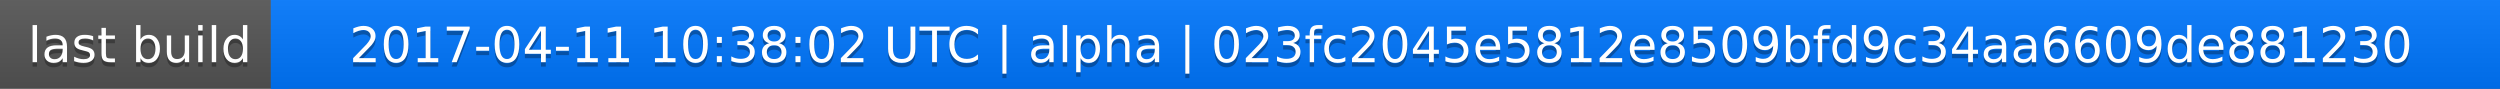
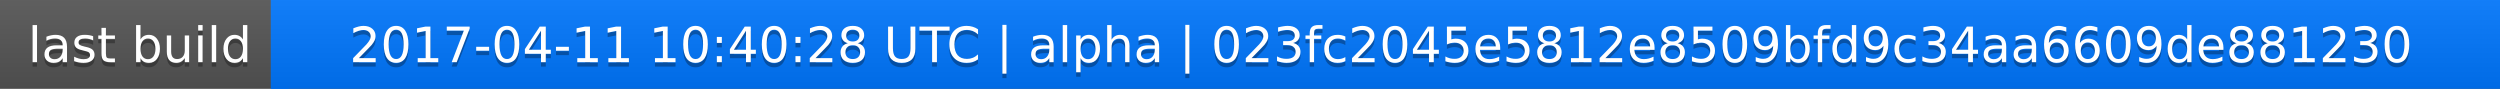
<svg xmlns="http://www.w3.org/2000/svg" width="563" height="20">
  <linearGradient id="a" x2="0" y2="100%">
    <stop offset="0" stop-color="#bbb" stop-opacity=".1" />
    <stop offset="1" stop-opacity=".1" />
  </linearGradient>
  <rect rx="0" width="563" height="20" fill="#555" />
  <rect rx="0" x="61" width="502" height="20" fill="#07f" />
  <path fill="#07f" d="M61 0h4v20h-4z" />
  <rect rx="0" width="563" height="20" fill="url(#a)" />
  <g fill="#fff" text-anchor="middle" font-family="DejaVu Sans,Verdana,Geneva,sans-serif" font-size="11">
    <text x="31.5" y="15" fill="#010101" fill-opacity=".3">last build</text>
    <text x="31.5" y="14">last build</text>
-     <text x="311" y="15" fill="#010101" fill-opacity=".3">2017-04-11 10:38:02 UTC | alpha | 023fc2045e5812e8509bfd9c34aa6609de881230</text>
-     <text x="311" y="14">2017-04-11 10:38:02 UTC | alpha | 023fc2045e5812e8509bfd9c34aa6609de881230</text>
+     <text x="311" y="15" fill="#010101" fill-opacity=".3">2017-04-11 10:40:28 UTC | alpha | 023fc2045e5812e8509bfd9c34aa6609de881230</text>
+     <text x="311" y="14">2017-04-11 10:40:28 UTC | alpha | 023fc2045e5812e8509bfd9c34aa6609de881230</text>
  </g>
</svg>
